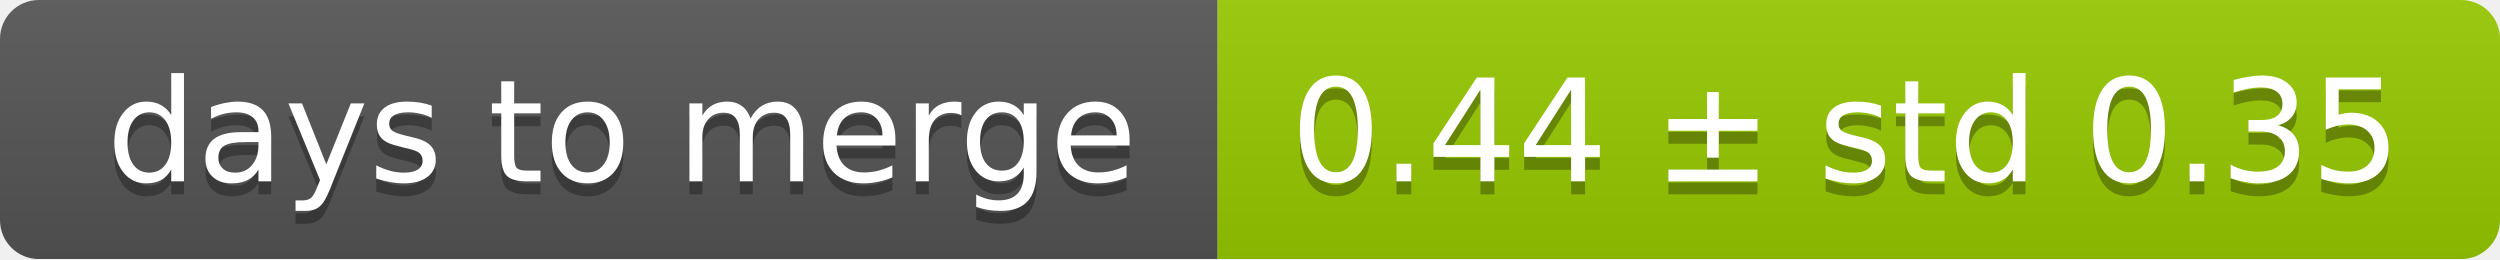
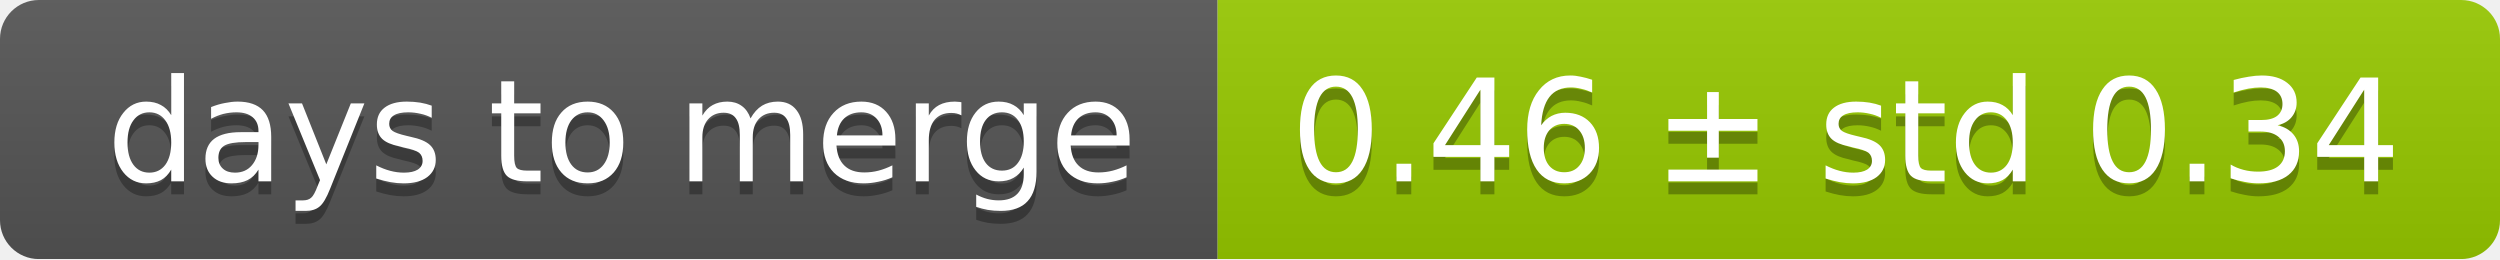
<svg xmlns="http://www.w3.org/2000/svg" width="193" height="20">
  <linearGradient id="smooth" x2="0" y2="100%">
    <stop offset="0" stop-color="#bbb" stop-opacity=".1" />
    <stop offset="1" stop-opacity=".1" />
  </linearGradient>
  <mask id="round">
    <rect width="193" height="20" rx="3" fill="#fff" />
  </mask>
  <g mask="url(#round)">
    <rect width="94" height="20" fill="#555" />
    <rect x="94" width="99" height="20" fill="#97ca00" />
    <rect width="193" height="20" fill="url(#smooth)" />
  </g>
  <g fill="#fff" text-anchor="middle" font-family="DejaVu Sans,Verdana,Geneva,sans-serif" font-size="11">
    <text x="48" y="15" fill="#010101" fill-opacity=".3">days to merge</text>
    <text x="48" y="14">days to merge</text>
-     <text x="142.5" y="15" fill="#010101" fill-opacity=".3">0.44 ± std 0.35</text>
-     <text x="142.5" y="14">0.44 ± std 0.35</text>
+     <text x="142.5" y="15" fill="#010101" fill-opacity=".3">0.46 ± std 0.34</text>
+     <text x="142.5" y="14">0.46 ± std 0.34</text>
  </g>
</svg>
